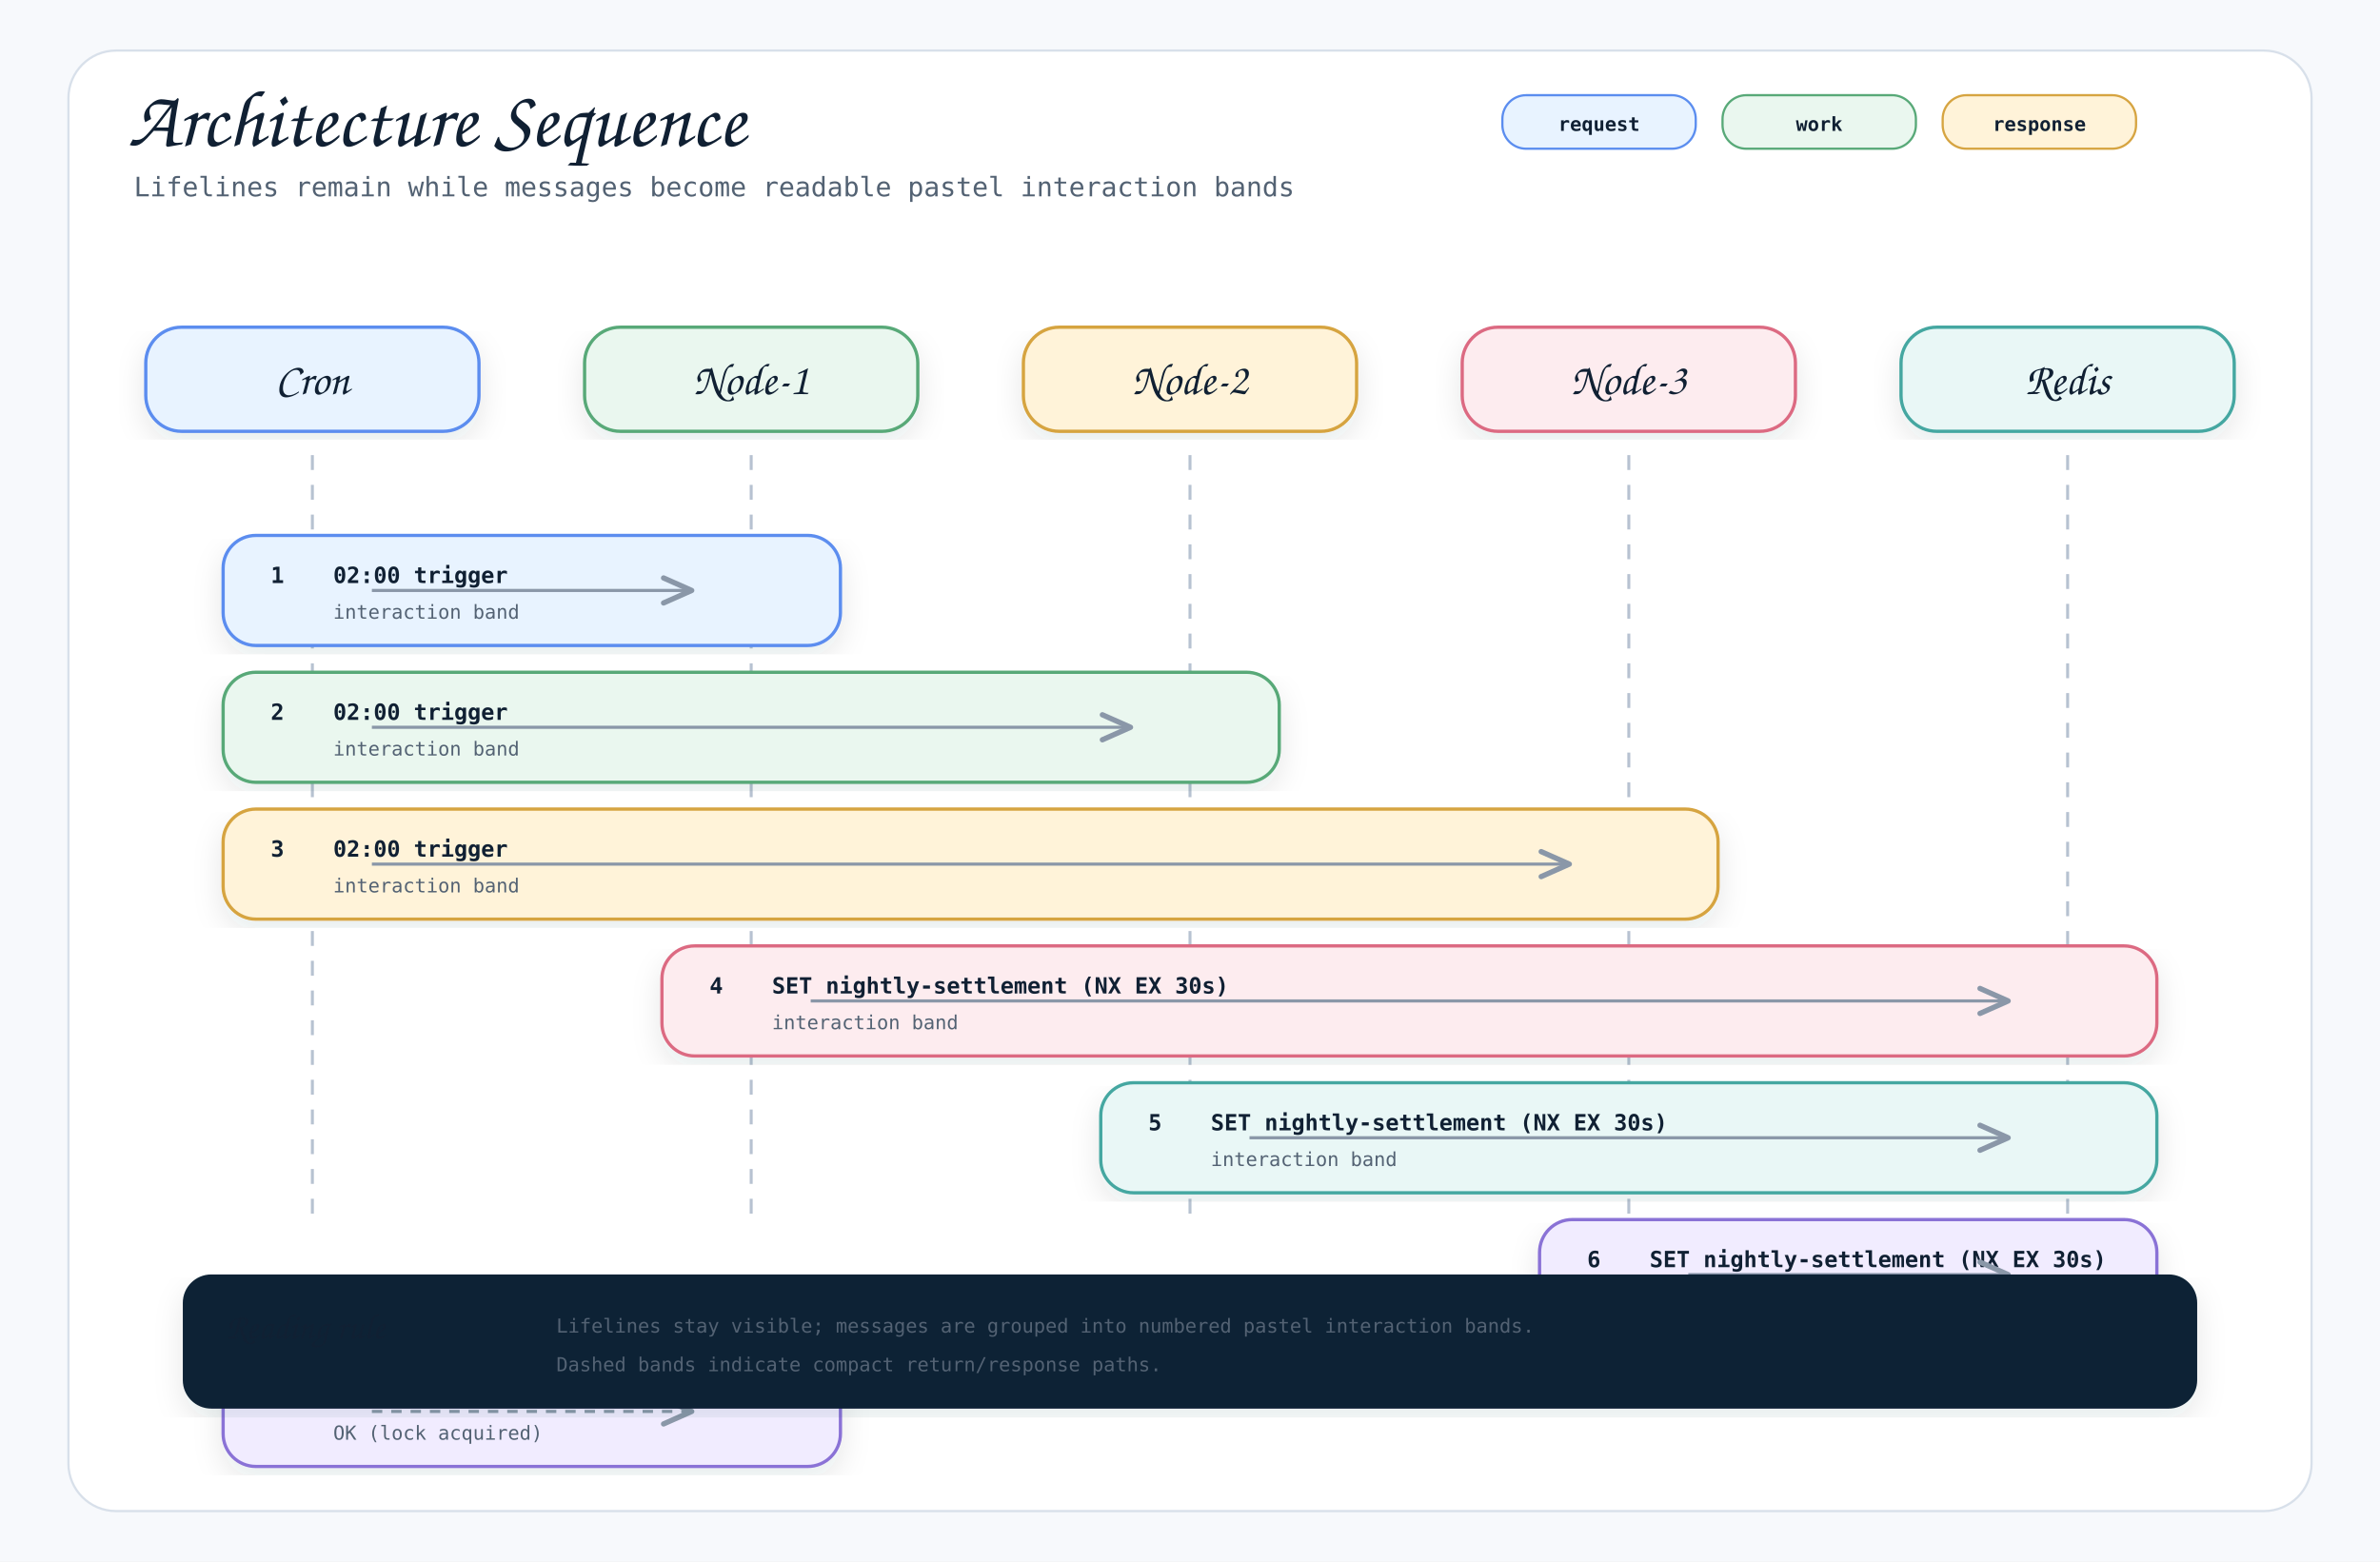
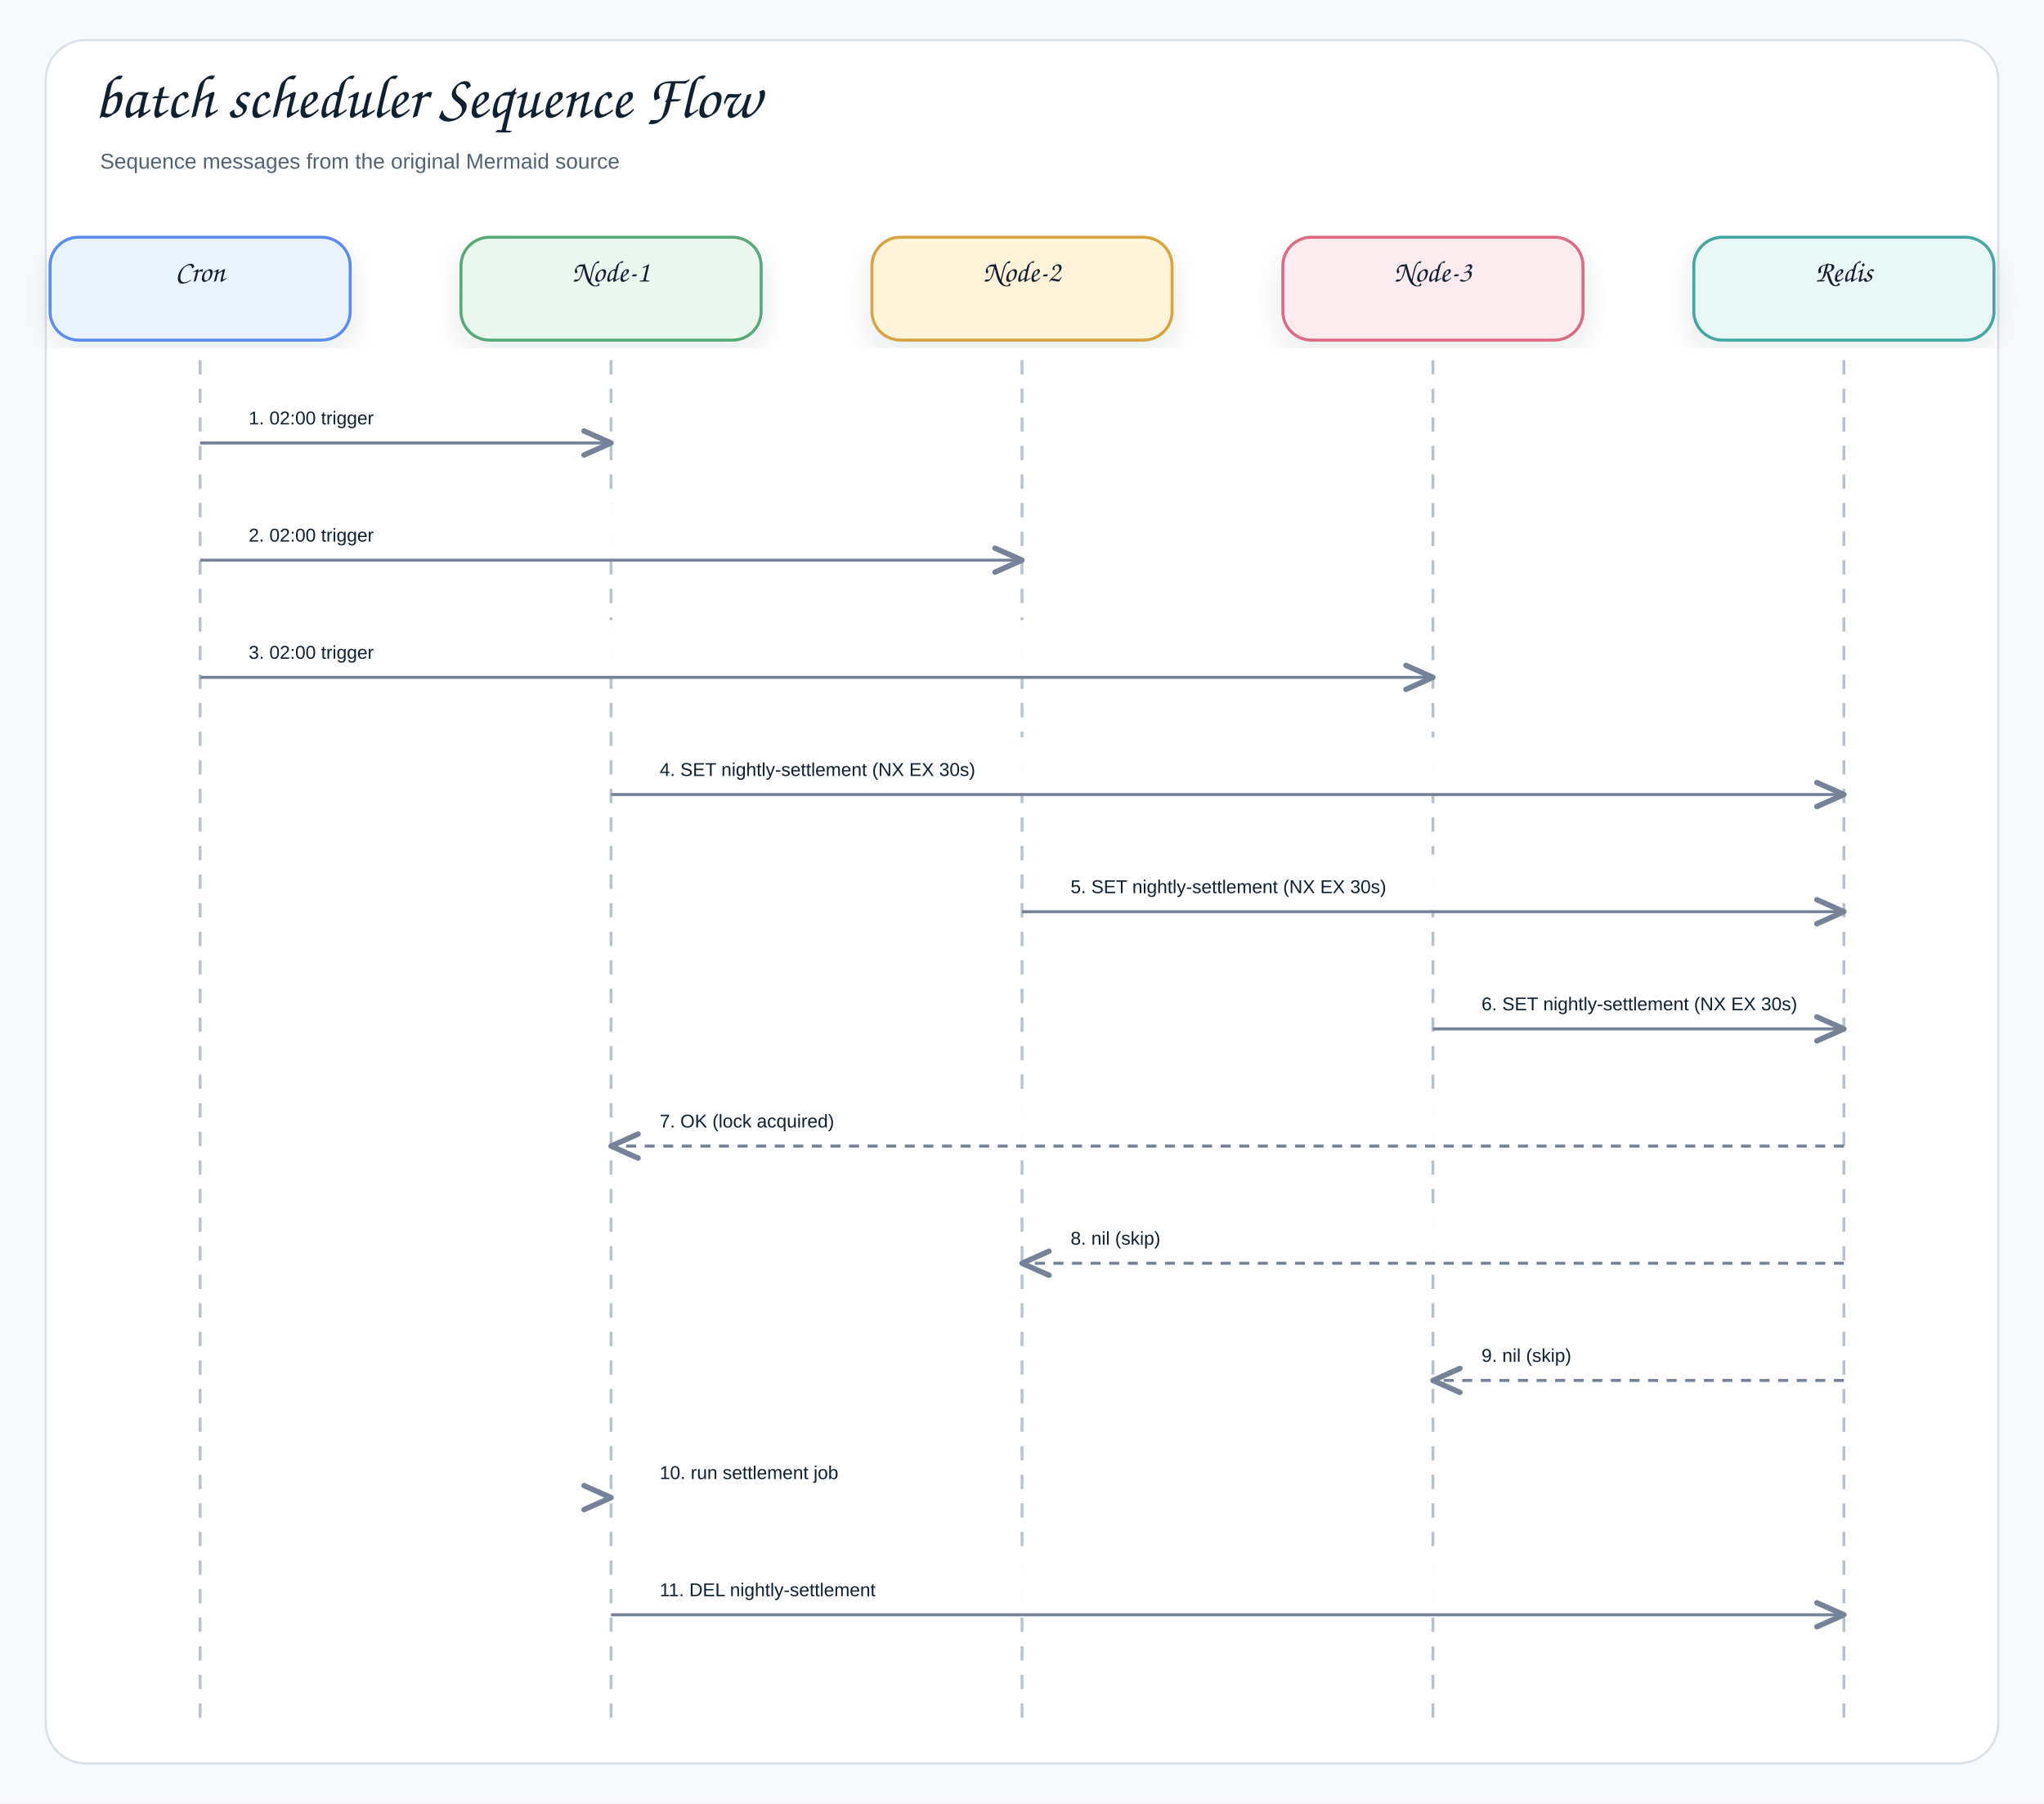
- <svg xmlns="http://www.w3.org/2000/svg" width="1600" height="1050" viewBox="0 0 1600 1050" role="img" aria-label="Architecture Sequence">
+ <svg xmlns="http://www.w3.org/2000/svg" width="1430" height="1262" viewBox="0 0 1430 1262" role="img" aria-label="batch scheduler Sequence Flow">
  <defs>
    <filter id="shadow" x="-8%" y="-8%" width="116%" height="116%">
-       <feDropShadow dx="0" dy="8" stdDeviation="10" flood-color="#1f2937" flood-opacity="0.10" />
+       <feDropShadow dx="0" dy="8" stdDeviation="9" flood-color="#1f2937" flood-opacity="0.10" />
    </filter>
    <marker id="openArrow" markerWidth="12" markerHeight="10" refX="10" refY="5" orient="auto" markerUnits="strokeWidth">
-       <path d="M 1 1 L 10 5 L 1 9" fill="none" stroke="#8a97a8" stroke-width="1.7" stroke-linecap="round" stroke-linejoin="round" />
+       <path d="M 1 1 L 10 5 L 1 9" fill="none" stroke="#758297" stroke-width="1.8" stroke-linecap="round" stroke-linejoin="round" />
    </marker>
    <marker id="inherit" markerWidth="14" markerHeight="12" refX="12" refY="6" orient="auto" markerUnits="strokeWidth">
-       <path d="M 0 1 L 12 6 L 0 11 Z" fill="#ffffff" stroke="#8a97a8" stroke-width="1.7" />
+       <path d="M 0 1 L 12 6 L 0 11 Z" fill="#ffffff" stroke="#758297" stroke-width="1.8" />
    </marker>
    <style>
-     .canvas { fill: #f7f9fc; }
-     .frame { fill: #ffffff; stroke: #d8e0ea; stroke-width: 1.5; }
-     .title { font-family: "Architects Daughter", "Comic Mono", cursive; font-size: 54px; font-weight: 400; fill: #102033; }
-     .subtitle { font-family: "Comic Mono", "SFMono-Regular", Menlo, Consolas, monospace; font-size: 18px; fill: #536273; }
-     .label { font-family: "Architects Daughter", "Comic Mono", cursive; font-size: 30px; font-weight: 400; fill: #102033; }
-     .smallLabel { font-family: "Architects Daughter", "Comic Mono", cursive; font-size: 24px; font-weight: 400; fill: #102033; }
-     .mono { font-family: "Comic Mono", "SFMono-Regular", Menlo, Consolas, monospace; font-size: 15px; fill: #102033; }
-     .small { font-family: "Comic Mono", "SFMono-Regular", Menlo, Consolas, monospace; font-size: 13px; fill: #536273; }
-     .strong { font-family: "Comic Mono", "SFMono-Regular", Menlo, Consolas, monospace; font-size: 15px; font-weight: 700; fill: #102033; }
-     .card { stroke-width: 2.2; filter: url(#shadow); }
-     .line { stroke: #8a97a8; stroke-width: 2.1; fill: none; marker-end: url(#openArrow); }
-     .softLine { stroke: #8a97a8; stroke-width: 2.1; fill: none; }
-     .dashed { stroke: #8a97a8; stroke-width: 2.1; stroke-dasharray: 7 6; fill: none; marker-end: url(#openArrow); }
-     .inheritLine { stroke: #8a97a8; stroke-width: 2.2; fill: none; marker-end: url(#inherit); }
-     .implLine { stroke: #8a97a8; stroke-width: 2.2; stroke-dasharray: 8 7; fill: none; marker-end: url(#inherit); }
-     .compartment { stroke-width: 1.6; fill: none; }
-     .chip { stroke-width: 1.5; rx: 16; }
-     .chipText { font-family: "Comic Mono", "SFMono-Regular", Menlo, Consolas, monospace; font-size: 13px; font-weight: 700; fill: #102033; }
+     .canvas{fill:#f7f9fc}.frame{fill:#fff;stroke:#d8e0ea;stroke-width:1.5}
+     .title{font-family:"Architects Daughter","Comic Sans MS","Comic Sans",cursive;font-size:43px;font-weight:400;fill:#102033}
+     .subtitle{font-family:"Comic Sans MS","Comic Sans","Comic Neue",Arial,sans-serif;font-size:15px;font-weight:400;fill:#536273}
+     .label{font-family:"Architects Daughter","Comic Sans MS","Comic Sans",cursive;font-size:25px;font-weight:400;fill:#102033}
+     .smallLabel{font-family:"Architects Daughter","Comic Sans MS","Comic Sans",cursive;font-size:21px;font-weight:400;fill:#102033}
+     .mono{font-family:"Comic Sans MS","Comic Sans","Comic Neue",Arial,sans-serif;font-size:12px;font-weight:400;fill:#102033}
+     .small{font-family:"Comic Sans MS","Comic Sans","Comic Neue",Arial,sans-serif;font-size:12px;font-weight:400;fill:#536273}
+     .strong{font-family:"Comic Sans MS","Comic Sans","Comic Neue",Arial,sans-serif;font-size:13px;font-weight:400;fill:#102033}
+     .card{stroke-width:2.1;filter:url(#shadow)}.compartment{stroke-width:1.5;fill:none}
+     .line{stroke:#758297;stroke-width:2.1;fill:none;marker-end:url(#openArrow)}
+     .plainLine{stroke:#758297;stroke-width:2.1;fill:none}
+     .dashed{stroke:#758297;stroke-width:2.1;stroke-dasharray:7 6;fill:none;marker-end:url(#openArrow)}
+     .inheritLine{stroke:#758297;stroke-width:2.2;fill:none;marker-end:url(#inherit)}
+     .implLine{stroke:#758297;stroke-width:2.2;stroke-dasharray:8 7;fill:none;marker-end:url(#inherit)}
  </style>
  </defs>
-   <rect class="canvas" width="1600" height="1050" />
-   <rect class="frame" x="46" y="34" width="1508" height="982" rx="32" />
-   <text class="title" x="86" y="98">Architecture Sequence</text>
-   <text class="subtitle" x="90" y="132">Lifelines remain while messages become readable pastel interaction bands</text>
-   <rect class="chip" x="1010" y="64" width="130" height="36" fill="#e8f3ff" stroke="#5b8def" />
-   <text class="chipText" x="1075" y="88" text-anchor="middle">request</text>
-   <rect class="chip" x="1158" y="64" width="130" height="36" fill="#eaf7ef" stroke="#58a978" />
-   <text class="chipText" x="1223" y="88" text-anchor="middle">work</text>
-   <rect class="chip" x="1306" y="64" width="130" height="36" fill="#fff3d9" stroke="#d6a441" />
-   <text class="chipText" x="1371" y="88" text-anchor="middle">response</text>
-   <g>
-     <rect class="card" x="98" y="220" width="224" height="70" rx="24" fill="#e8f3ff" stroke="#5b8def" />
-     <text class="label" x="210" y="265" text-anchor="middle">Cron</text>
-     <line x1="210" y1="306" x2="210" y2="820" stroke="#b7c2d1" stroke-width="2" stroke-dasharray="10 10" />
-   </g>
-   <g>
-     <rect class="card" x="393" y="220" width="224" height="70" rx="24" fill="#eaf7ef" stroke="#58a978" />
-     <text class="label" x="505" y="265" text-anchor="middle">Node-1</text>
-     <line x1="505" y1="306" x2="505" y2="820" stroke="#b7c2d1" stroke-width="2" stroke-dasharray="10 10" />
-   </g>
-   <g>
-     <rect class="card" x="688" y="220" width="224" height="70" rx="24" fill="#fff3d9" stroke="#d6a441" />
-     <text class="label" x="800" y="265" text-anchor="middle">Node-2</text>
-     <line x1="800" y1="306" x2="800" y2="820" stroke="#b7c2d1" stroke-width="2" stroke-dasharray="10 10" />
-   </g>
-   <g>
-     <rect class="card" x="983" y="220" width="224" height="70" rx="24" fill="#fdecef" stroke="#dc6b82" />
-     <text class="label" x="1095" y="265" text-anchor="middle">Node-3</text>
-     <line x1="1095" y1="306" x2="1095" y2="820" stroke="#b7c2d1" stroke-width="2" stroke-dasharray="10 10" />
-   </g>
-   <g>
-     <rect class="card" x="1278" y="220" width="224" height="70" rx="24" fill="#e9f7f6" stroke="#45a7a1" />
-     <text class="label" x="1390" y="265" text-anchor="middle">Redis</text>
-     <line x1="1390" y1="306" x2="1390" y2="820" stroke="#b7c2d1" stroke-width="2" stroke-dasharray="10 10" />
-   </g>
-   <g>
-     <rect class="card" x="150" y="360" width="415" height="74" rx="22" fill="#e8f3ff" stroke="#5b8def" />
-     <text class="strong" x="182" y="392">1</text>
-     <text class="strong" x="224" y="392">02:00 trigger</text>
-     <text class="small" x="224" y="416">interaction band</text>
-     <path class="line" d="M250 397 L465 397" />
-   </g>
-   <g>
-     <rect class="card" x="150" y="452" width="710" height="74" rx="22" fill="#eaf7ef" stroke="#58a978" />
-     <text class="strong" x="182" y="484">2</text>
-     <text class="strong" x="224" y="484">02:00 trigger</text>
-     <text class="small" x="224" y="508">interaction band</text>
-     <path class="line" d="M250 489 L760 489" />
-   </g>
-   <g>
-     <rect class="card" x="150" y="544" width="1005" height="74" rx="22" fill="#fff3d9" stroke="#d6a441" />
-     <text class="strong" x="182" y="576">3</text>
-     <text class="strong" x="224" y="576">02:00 trigger</text>
-     <text class="small" x="224" y="600">interaction band</text>
-     <path class="line" d="M250 581 L1055 581" />
-   </g>
-   <g>
-     <rect class="card" x="445" y="636" width="1005" height="74" rx="22" fill="#fdecef" stroke="#dc6b82" />
-     <text class="strong" x="477" y="668">4</text>
-     <text class="strong" x="519" y="668">SET nightly-settlement (NX EX 30s)</text>
-     <text class="small" x="519" y="692">interaction band</text>
-     <path class="line" d="M545 673 L1350 673" />
-   </g>
-   <g>
-     <rect class="card" x="740" y="728" width="710" height="74" rx="22" fill="#e9f7f6" stroke="#45a7a1" />
-     <text class="strong" x="772" y="760">5</text>
-     <text class="strong" x="814" y="760">SET nightly-settlement (NX EX 30s)</text>
-     <text class="small" x="814" y="784">interaction band</text>
-     <path class="line" d="M840 765 L1350 765" />
-   </g>
-   <g>
-     <rect class="card" x="1035" y="820" width="415" height="74" rx="22" fill="#f1ecff" stroke="#8a72d6" />
-     <text class="strong" x="1067" y="852">6</text>
-     <text class="strong" x="1109" y="852">SET nightly-settlement (NX EX 30s)</text>
-     <text class="small" x="1109" y="876">interaction band</text>
-     <path class="line" d="M1135 857 L1350 857" />
-   </g>
-   <g>
-     <rect class="card" x="150" y="912" width="415" height="74" rx="22" fill="#f1ecff" stroke="#8a72d6" />
-     <text class="strong" x="182" y="944">7</text>
-     <text class="strong" x="224" y="944">return</text>
-     <text class="small" x="224" y="968">OK (lock acquired)</text>
-     <path class="dashed" d="M250 949 L465 949" />
-   </g>
-   <g transform="translate(124,858)">
-     <rect class="card" x="0" y="0" width="1352" height="88" rx="18" fill="#0d2435" stroke="#0d2435" />
-     <text class="smallLabel" x="28" y="42" fill="#ffffff">Reading rule</text>
-     <text class="small" x="250" y="38" fill="#dbeafe">Lifelines stay visible; messages are grouped into numbered pastel interaction bands.</text>
-     <text class="small" x="250" y="64" fill="#dbeafe">Dashed bands indicate compact return/response paths.</text>
-   </g>
+   <rect class="canvas" width="1430" height="1262" />
+   <rect class="frame" x="32" y="28" width="1366" height="1206" rx="28" />
+   <text class="title" x="66" y="82">batch scheduler Sequence Flow</text>
+   <text class="subtitle" x="70" y="118">Sequence messages from the original Mermaid source</text>
+   <rect class="card" x="35" y="166" width="210" height="72" rx="20" fill="#E8F3FF" stroke="#5B8DEF" />
+   <text class="smallLabel" x="140" y="197" text-anchor="middle">Cron</text>
+   <line x1="140" y1="252" x2="140" y2="1202" stroke="#b7c2d1" stroke-width="2" stroke-dasharray="10 10" />
+   <rect class="card" x="322.5" y="166" width="210" height="72" rx="20" fill="#EAF7EF" stroke="#58A978" />
+   <text class="smallLabel" x="427.5" y="197" text-anchor="middle">Node-1</text>
+   <line x1="427.5" y1="252" x2="427.5" y2="1202" stroke="#b7c2d1" stroke-width="2" stroke-dasharray="10 10" />
+   <rect class="card" x="610" y="166" width="210" height="72" rx="20" fill="#FFF3D9" stroke="#D6A441" />
+   <text class="smallLabel" x="715" y="197" text-anchor="middle">Node-2</text>
+   <line x1="715" y1="252" x2="715" y2="1202" stroke="#b7c2d1" stroke-width="2" stroke-dasharray="10 10" />
+   <rect class="card" x="897.5" y="166" width="210" height="72" rx="20" fill="#FDECEF" stroke="#DC6B82" />
+   <text class="smallLabel" x="1002.5" y="197" text-anchor="middle">Node-3</text>
+   <line x1="1002.5" y1="252" x2="1002.5" y2="1202" stroke="#b7c2d1" stroke-width="2" stroke-dasharray="10 10" />
+   <rect class="card" x="1185" y="166" width="210" height="72" rx="20" fill="#E9F7F6" stroke="#45A7A1" />
+   <text class="smallLabel" x="1290" y="197" text-anchor="middle">Redis</text>
+   <line x1="1290" y1="252" x2="1290" y2="1202" stroke="#b7c2d1" stroke-width="2" stroke-dasharray="10 10" />
+   <rect x="158" y="270" width="251.5" height="39" rx="12" fill="#ffffff" opacity="0.97" />
+   <text class="strong" x="174" y="297" text-anchor="start">1. 02:00 trigger</text>
+   <path class="line" d="M140 310 L427.5 310" />
+   <rect x="158" y="352" width="539" height="39" rx="12" fill="#ffffff" opacity="0.97" />
+   <text class="strong" x="174" y="379" text-anchor="start">2. 02:00 trigger</text>
+   <path class="line" d="M140 392 L715 392" />
+   <rect x="158" y="434" width="826.5" height="39" rx="12" fill="#ffffff" opacity="0.97" />
+   <text class="strong" x="174" y="461" text-anchor="start">3. 02:00 trigger</text>
+   <path class="line" d="M140 474 L1002.5 474" />
+   <rect x="445.5" y="516" width="826.5" height="39" rx="12" fill="#ffffff" opacity="0.97" />
+   <text class="strong" x="461.5" y="543" text-anchor="start">4. SET nightly-settlement (NX EX 30s)</text>
+   <path class="line" d="M427.5 556 L1290 556" />
+   <rect x="733" y="598" width="539" height="39" rx="12" fill="#ffffff" opacity="0.97" />
+   <text class="strong" x="749" y="625" text-anchor="start">5. SET nightly-settlement (NX EX 30s)</text>
+   <path class="line" d="M715 638 L1290 638" />
+   <rect x="1020.5" y="680" width="251.5" height="39" rx="12" fill="#ffffff" opacity="0.97" />
+   <text class="strong" x="1036.5" y="707" text-anchor="start">6. SET nightly-settlement (NX EX 30s)</text>
+   <path class="line" d="M1002.5 720 L1290 720" />
+   <rect x="445.5" y="762" width="826.5" height="39" rx="12" fill="#ffffff" opacity="0.97" />
+   <text class="strong" x="461.5" y="789" text-anchor="start">7. OK (lock acquired)</text>
+   <path class="dashed" d="M1290 802 L427.5 802" />
+   <rect x="733" y="844" width="539" height="39" rx="12" fill="#ffffff" opacity="0.97" />
+   <text class="strong" x="749" y="871" text-anchor="start">8. nil (skip)</text>
+   <path class="dashed" d="M1290 884 L715 884" />
+   <rect x="1020.5" y="926" width="251.5" height="39" rx="12" fill="#ffffff" opacity="0.97" />
+   <text class="strong" x="1036.5" y="953" text-anchor="start">9. nil (skip)</text>
+   <path class="dashed" d="M1290 966 L1002.5 966" />
+   <rect x="445.5" y="1008" width="190" height="39" rx="12" fill="#ffffff" opacity="0.97" />
+   <text class="strong" x="461.5" y="1035" text-anchor="start">10. run settlement job</text>
+   <path class="line" d="M427.5 1048 L427.5 1048" />
+   <rect x="445.5" y="1090" width="826.5" height="39" rx="12" fill="#ffffff" opacity="0.97" />
+   <text class="strong" x="461.5" y="1117" text-anchor="start">11. DEL nightly-settlement</text>
+   <path class="line" d="M427.5 1130 L1290 1130" />
</svg>
